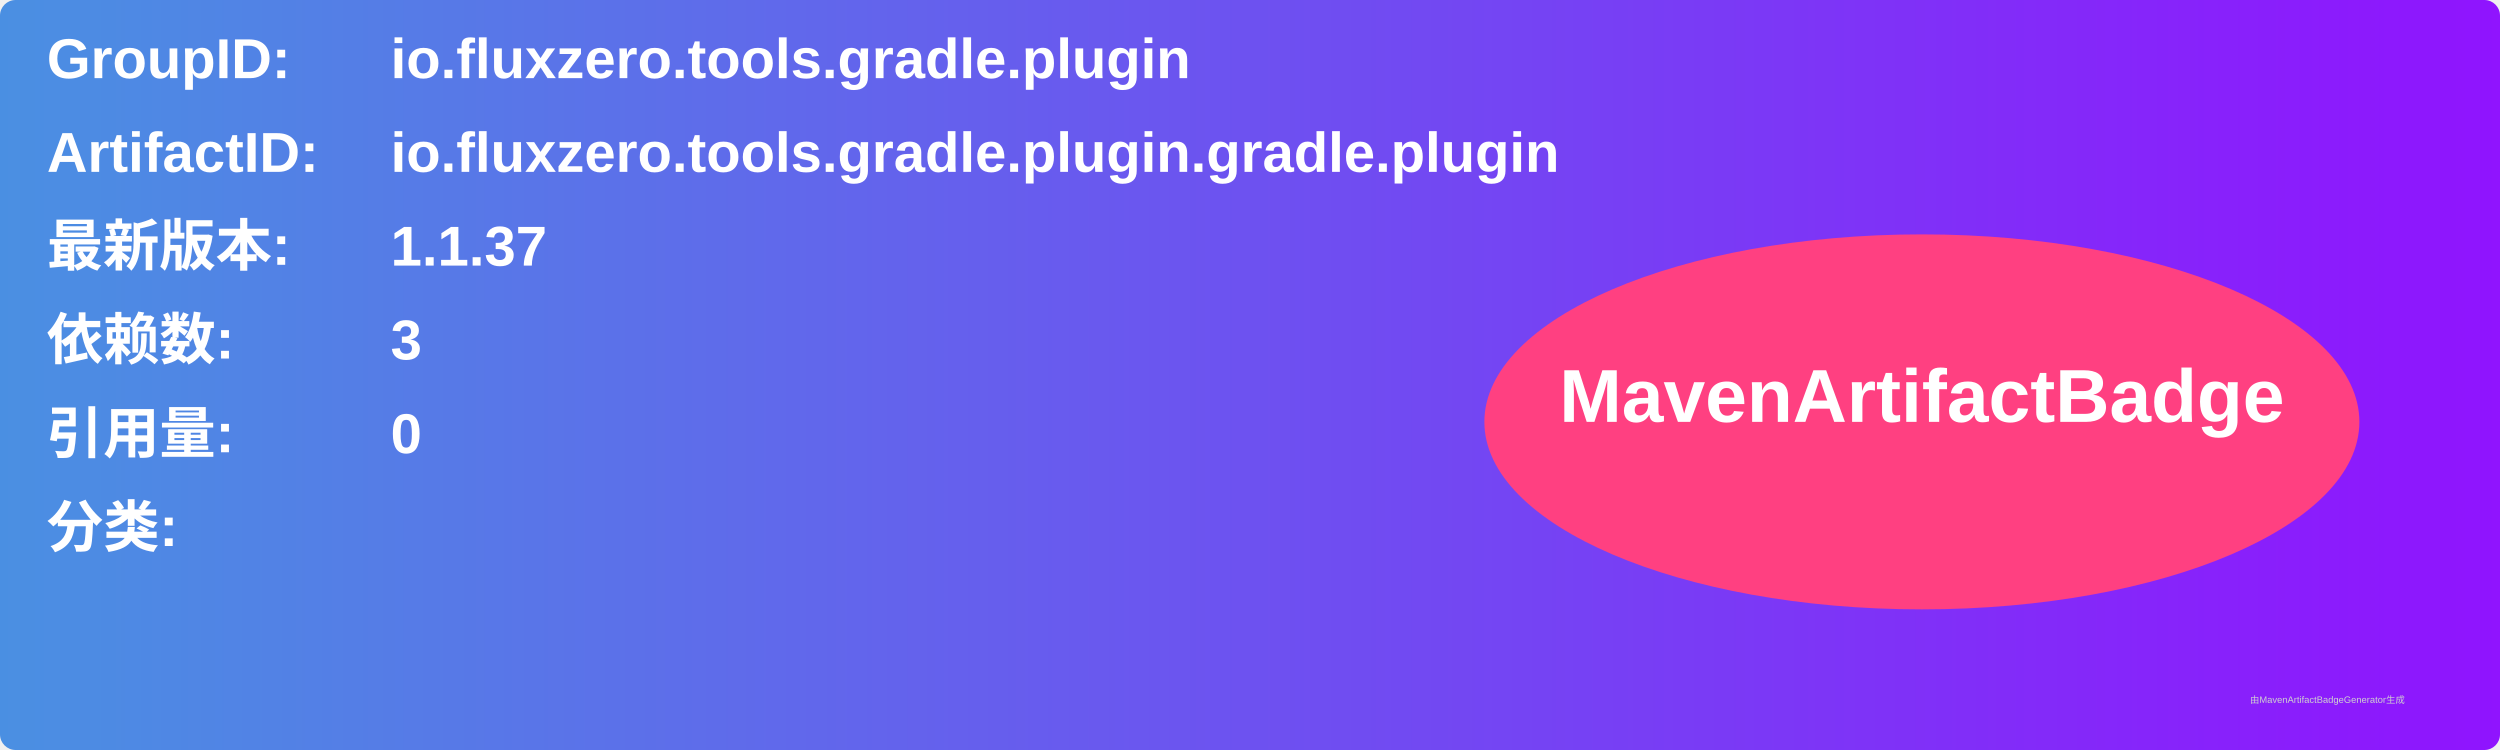
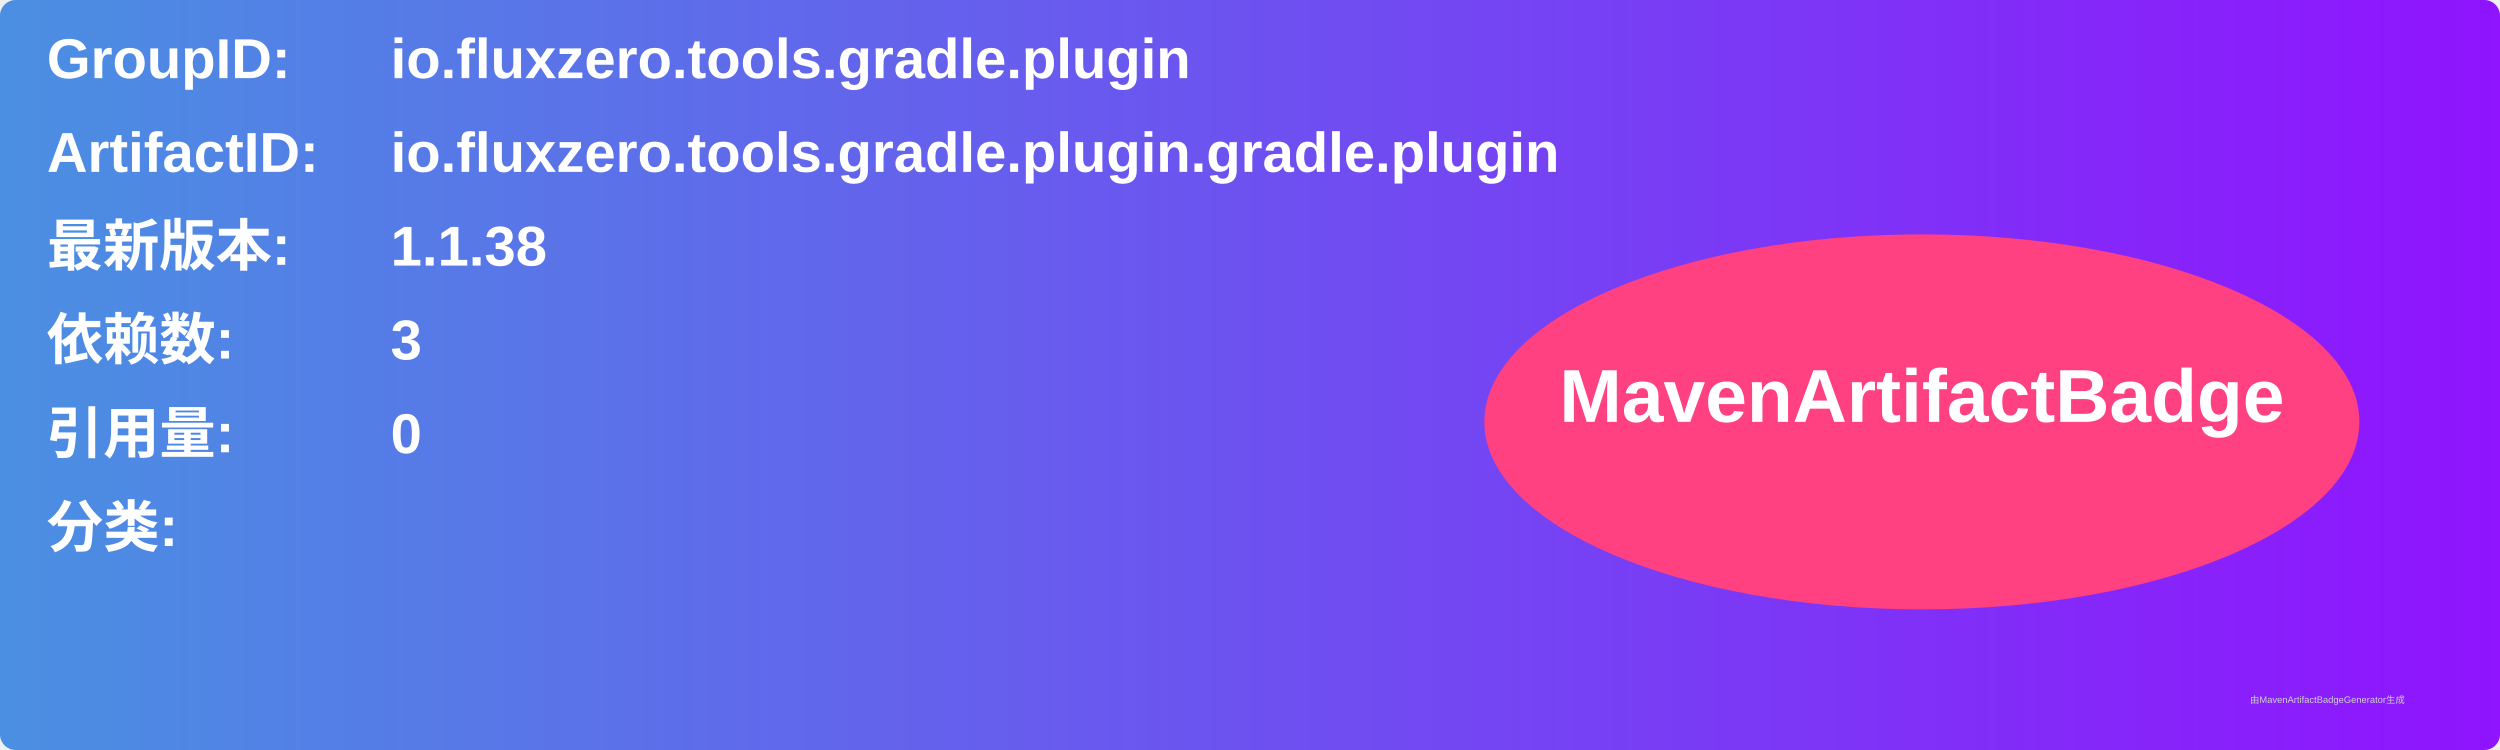
<svg xmlns="http://www.w3.org/2000/svg" width="800" height="240" viewBox="0 0 800 240">
  <linearGradient id="grad" x1="0%" y1="0%" x2="100%" y2="0%">
    <stop offset="0%" stop-color="#4a90e2" />
    <stop offset="100%" stop-color="#9013fe" />
  </linearGradient>
  <rect width="100%" height="100%" rx="5" ry="5" fill="url(#grad)" />
  <g transform="translate(15, 15)">
    <text x="0" y="10" font-family="Arial" font-size="18" fill="white" font-weight="bold" width="260">GroupID:</text>
    <text x="110" y="10" font-family="Arial" font-size="18" fill="white" font-weight="bold" width="460">io.fluxzero.tools.gradle.plugin</text>
    <text x="0" y="40" font-family="Arial" font-size="18" fill="white" font-weight="bold" width="260">ArtifactID:</text>
    <text x="110" y="40" font-family="Arial" font-size="18" fill="white" font-weight="bold" width="460">io.fluxzero.tools.gradle.plugin.gradle.plugin</text>
    <text x="0" y="70" font-family="Arial" font-size="18" fill="white" font-weight="bold">最新版本:</text>
    <text x="110" y="70" font-family="Arial" font-size="18" fill="white" font-weight="bold">
-       <tspan font-weight="bold">1.1.37</tspan>
+       <tspan font-weight="bold">1.1.38</tspan>
    </text>
    <text x="0" y="100" font-family="Arial" font-size="18" fill="white" font-weight="bold">依赖数: </text>
    <text x="110" y="100" font-family="Arial" font-size="18" fill="white">
      <tspan font-weight="bold">3</tspan>
    </text>
    <text x="0" y="130" font-family="Arial" font-size="18" fill="white" font-weight="bold">引用量: </text>
    <text x="110" y="130" font-family="Arial" font-size="18" fill="white">
      <tspan font-weight="bold">0</tspan>
    </text>
    <text x="0" y="160" font-family="Arial" font-size="18" fill="white" font-weight="bold">分类:</text>
    <text x="10" y="190" font-family="Arial" font-size="10" fill="white">
      <tspan font-weight="bold" />
    </text>
    <ellipse cx="600" cy="120" rx="140" ry="60" fill="#ff4081" />
    <text x="600" y="120" text-anchor="middle" font-family="Arial" font-size="24" fill="white" font-weight="bold">MavenArtifactBadge</text>
  </g>
  <text x="720" y="225" font-family="Arial" font-size="3" fill="#d0d0d0">由MavenArtifactBadgeGenerator生成</text>
</svg>
